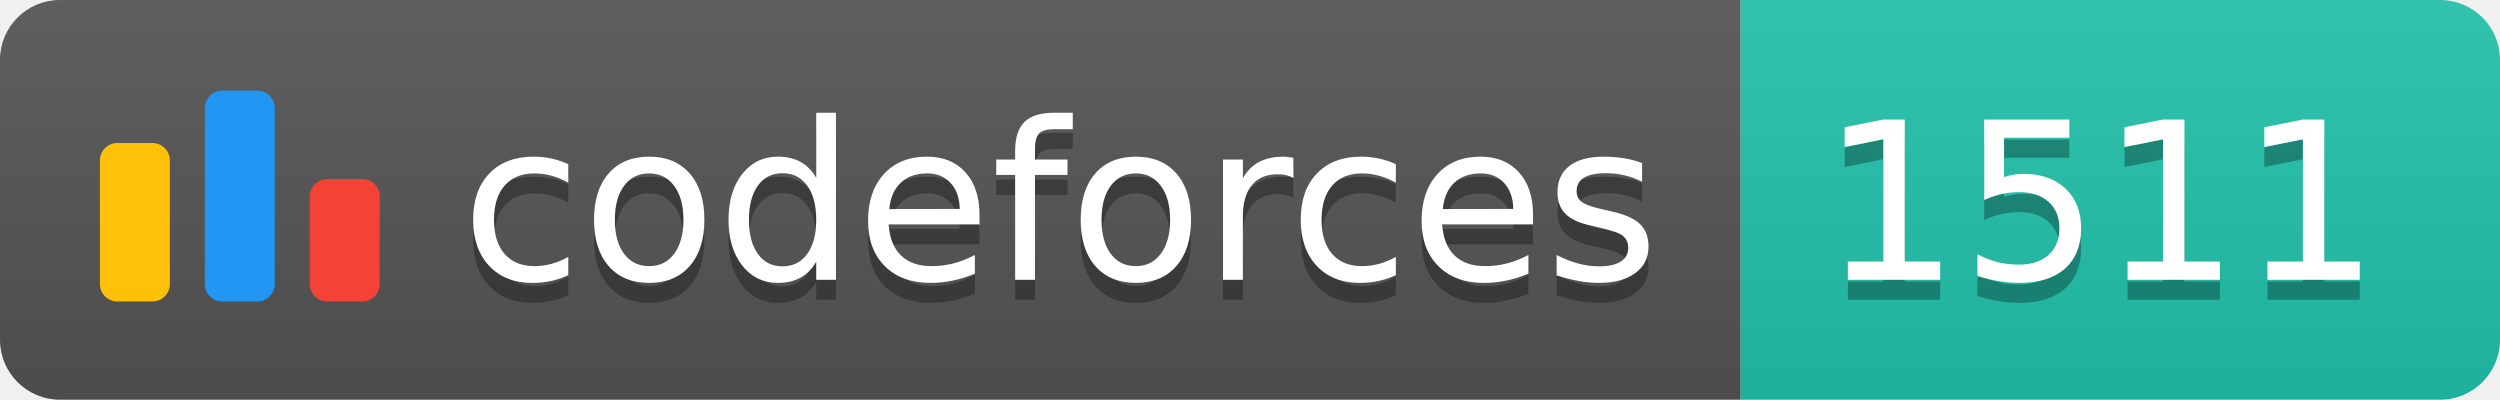
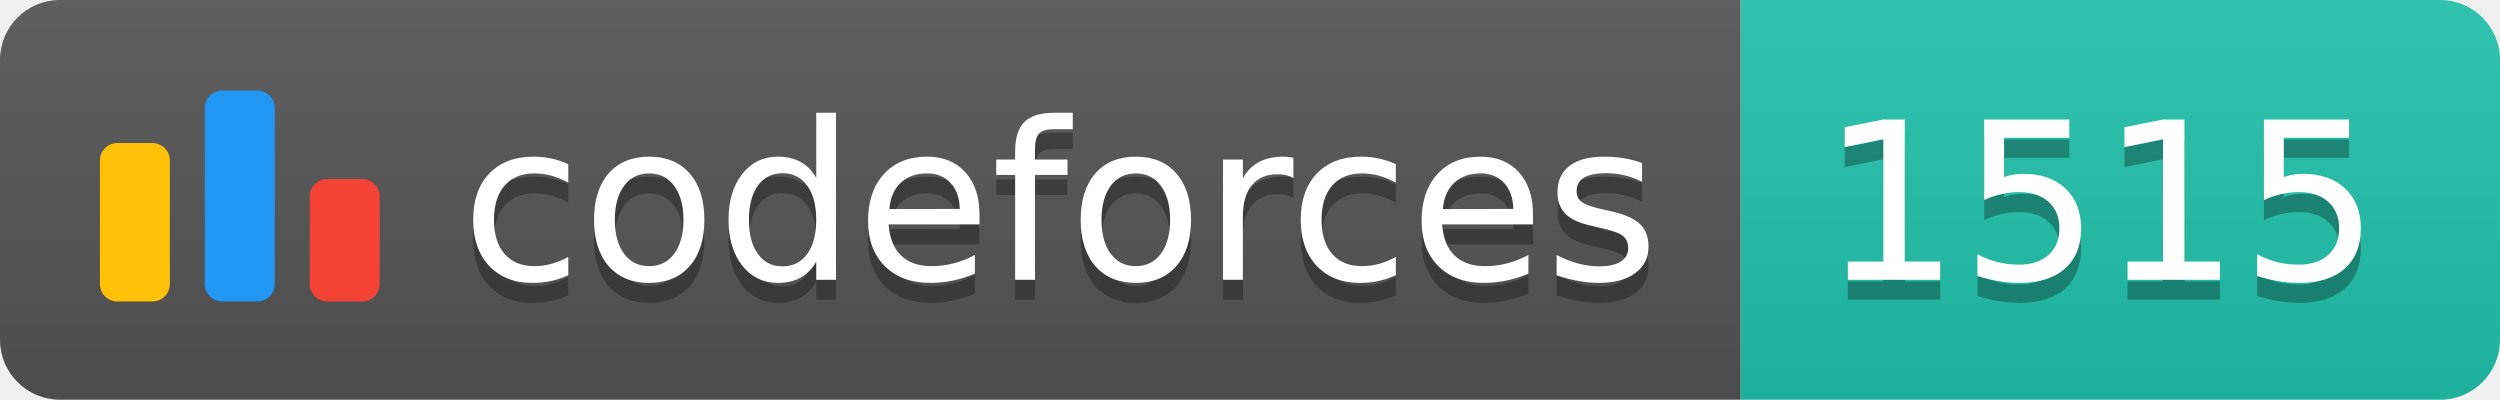
<svg xmlns="http://www.w3.org/2000/svg" width="125.1" height="20">
  <linearGradient id="smooth" x2="0" y2="100%">
    <stop offset="0" stop-color="#bbb" stop-opacity=".1" />
    <stop offset="1" stop-opacity=".1" />
  </linearGradient>
  <clipPath id="round">
    <rect width="125.1" height="20" rx="3" fill="#fff" />
  </clipPath>
  <g clip-path="url(#round)">
    <rect width="87.1" height="20" fill="#555" />
    <rect x="87.1" width="38.0" height="20" fill="#22C4AE" />
    <rect width="125.1" height="20" fill="url(#smooth)" />
  </g>
  <g fill="#fff" text-anchor="middle" font-family="DejaVu Sans,Verdana,Geneva,sans-serif" font-size="110">
    <svg x="5" y="3" class="logo" width="14" height="14" viewBox="0 0 32 25" fill="none">
      <rect y="6" width="8" height="18.125" rx="2" fill="#FFC107" />
      <rect x="24" y="10.125" width="8" height="14" rx="2" fill="#F44336" />
      <rect x="12" width="8" height="24.125" rx="2" fill="#2196F3" />
    </svg>
    <text x="530.5" y="150" fill="#010101" fill-opacity=".3" transform="scale(0.1)" textLength="601.0" lengthAdjust="spacing">codeforces
        </text>
    <text x="530.5" y="140" transform="scale(0.1)" textLength="601.0" lengthAdjust="spacing">codeforces</text>
-     <text x="1051.0" y="150" fill="#010101" fill-opacity=".3" transform="scale(0.1)" textLength="280.0" lengthAdjust="spacing">1511
+     <text x="1051.0" y="150" fill="#010101" fill-opacity=".3" transform="scale(0.1)" textLength="280.0" lengthAdjust="spacing">1515
        </text>
-     <text x="1051.0" y="140" transform="scale(0.1)" textLength="280.0" lengthAdjust="spacing">1511</text>
+     <text x="1051.0" y="140" transform="scale(0.1)" textLength="280.0" lengthAdjust="spacing">1515</text>
  </g>
</svg>
